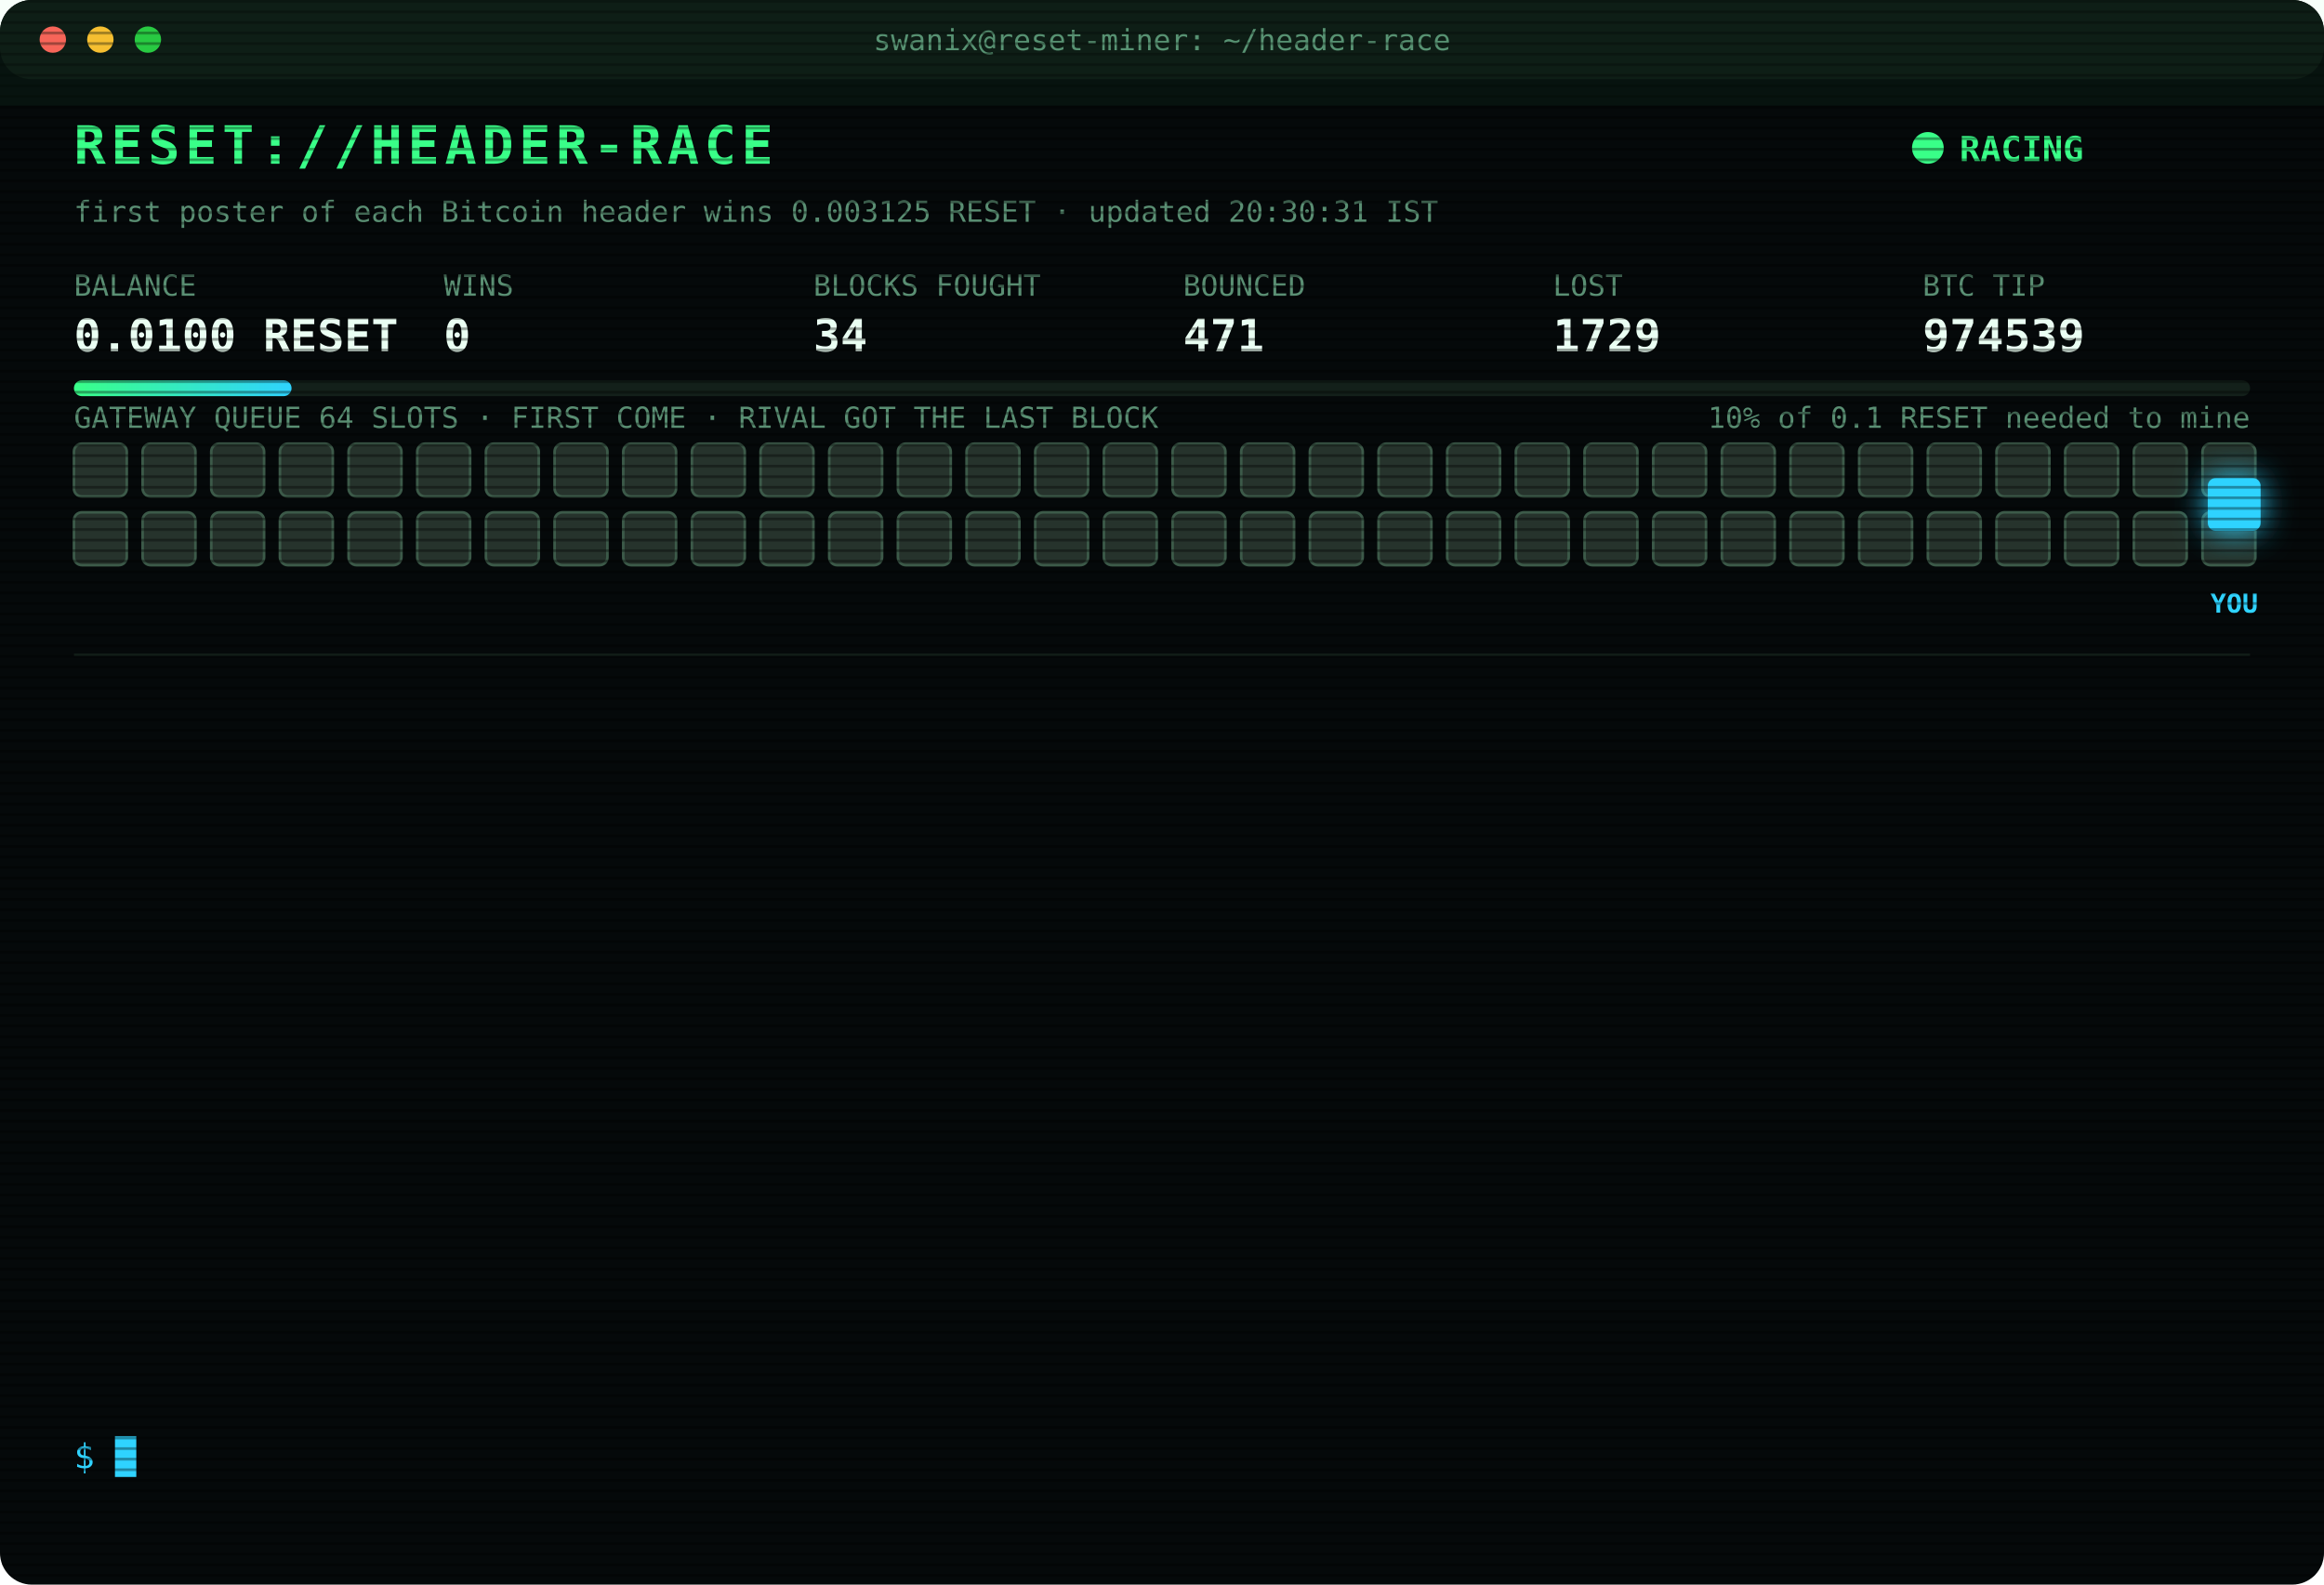
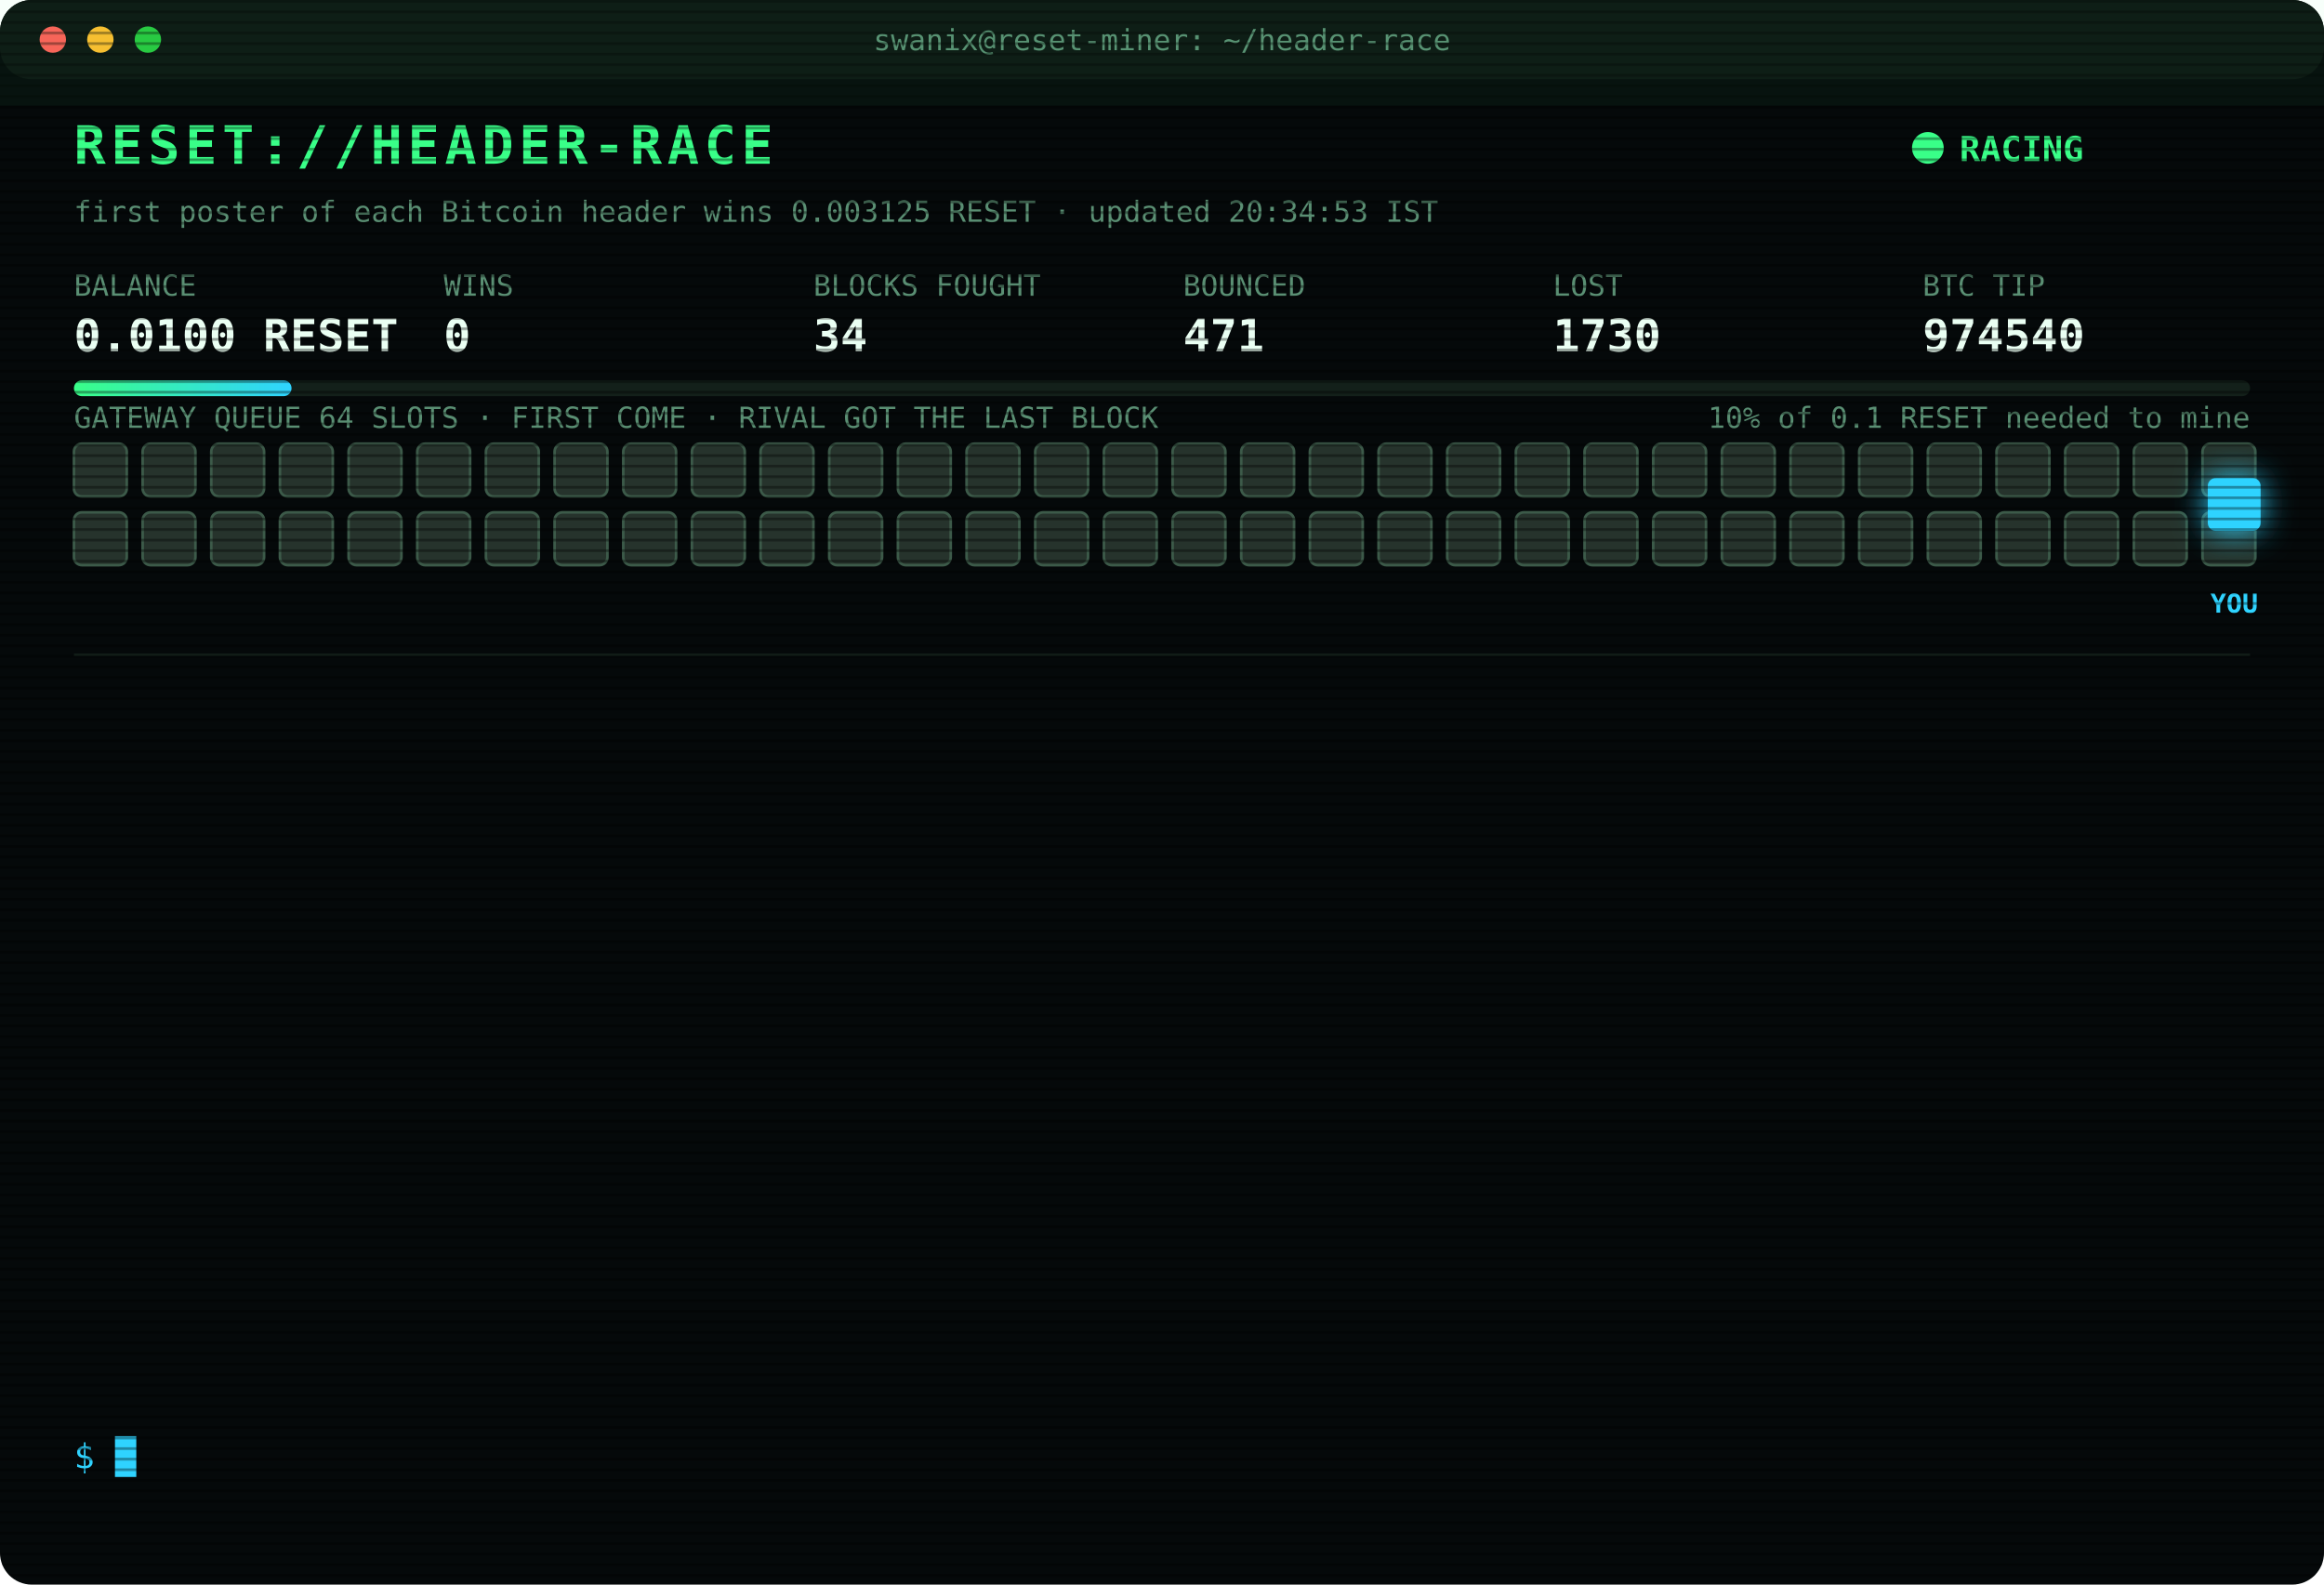
<svg xmlns="http://www.w3.org/2000/svg" width="880" height="600" viewBox="0 0 880 600" font-family="ui-monospace,SFMono-Regular,Menlo,Consolas,monospace">
  <style>
text{font-size:13px;fill:#7CFFB2}
.title{font-size:20px;font-weight:700;fill:#39FF88;letter-spacing:2px;animation:glitch 3s infinite steps(1)}
.sub{fill:#2fd3ff}.k{fill:#5a8f73;font-size:11px}.v{font-size:17px;font-weight:700;fill:#eafff3}
.ts{fill:#3f6b56}.boot{fill:#2fd3ff}.dim{fill:#5a8f73}.bad{fill:#ff4d6d}.warn{fill:#ffd23f}.mag{fill:#ff5cf0}.win{fill:#39FF88;font-weight:700}
.tag{font-size:10px;fill:#2fd3ff;font-weight:700}
.rival{fill:#26332c;stroke:#3c5a49;animation:jam 1.2s infinite alternate}
.idle{fill:#141c18;stroke:#22302a;animation:breathe 4s infinite}
.me{fill:#2fd3ff;filter:drop-shadow(0 0 6px #2fd3ff)}
.hover{animation:nudge 1.1s infinite ease-in-out}.bounce{animation:kick 1.4s infinite}
.ln{opacity:0;animation:in .4s forwards}
.cur{animation:blink 1s infinite steps(1)}
.scan{animation:scan 6s infinite linear}
.led{animation:blink 1.4s infinite}
@keyframes in{from{opacity:0;transform:translateX(-6px)}to{opacity:1;transform:none}}
@keyframes blink{50%{opacity:0}}
@keyframes jam{to{fill:#33463b}}
@keyframes breathe{50%{opacity:.4}}
@keyframes nudge{50%{transform:translateX(-10px)}}
@keyframes kick{0%,100%{transform:none}30%{transform:translateX(-14px)}55%{transform:translateX(10px) translateY(-6px)}}
@keyframes glitch{0%,92%{transform:none}93%{transform:translateX(2px);fill:#ff4d6d}95%{transform:translateX(-2px);fill:#2fd3ff}97%{transform:none}}
@keyframes scan{from{transform:translateY(-40px)}to{transform:translateY(600px)}}
</style>
  <defs>
    <pattern id="sl" width="4" height="4" patternUnits="userSpaceOnUse">
      <rect width="4" height="1" fill="#000" opacity=".35" />
    </pattern>
    <linearGradient id="bar">
      <stop offset="0" stop-color="#39FF88" />
      <stop offset="1" stop-color="#2fd3ff" />
    </linearGradient>
  </defs>
  <rect width="880" height="600" rx="12" fill="#05090a" />
  <rect width="880" height="30" rx="12" fill="#0d1512" />
  <circle cx="20" cy="15" r="5" fill="#ff5f57" />
  <circle cx="38" cy="15" r="5" fill="#febc2e" />
  <circle cx="56" cy="15" r="5" fill="#28c840" />
  <text x="440" y="19" text-anchor="middle" class="k">swanix@reset-miner: ~/header-race</text>
  <text x="28" y="62" class="title">RESET://HEADER-RACE</text>
  <circle class="led" cx="730" cy="56" r="6" fill="#39FF88" />
  <text x="742" y="61" class="win">RACING</text>
-   <text x="28" y="84" class="k">first poster of each Bitcoin header wins 0.003125 RESET · updated 20:30:31 IST</text>
+   <text x="28" y="84" class="k">first poster of each Bitcoin header wins 0.003125 RESET · updated 20:34:53 IST</text>
  <text x="28" y="112" class="k">BALANCE</text>
  <text x="28" y="133" class="v">0.0100 RESET</text>
  <text x="168" y="112" class="k">WINS</text>
  <text x="168" y="133" class="v">0</text>
  <text x="308" y="112" class="k">BLOCKS FOUGHT</text>
  <text x="308" y="133" class="v">34</text>
  <text x="448" y="112" class="k">BOUNCED</text>
  <text x="448" y="133" class="v">471</text>
  <text x="588" y="112" class="k">LOST</text>
-   <text x="588" y="133" class="v">1729</text>
+   <text x="588" y="133" class="v">1730</text>
  <text x="728" y="112" class="k">BTC TIP</text>
-   <text x="728" y="133" class="v">974539</text>
+   <text x="728" y="133" class="v">974540</text>
  <rect x="28" y="144" width="824" height="6" rx="3" fill="#13201a" />
  <rect x="28" y="144" width="82.4" height="6" rx="3" fill="url(#bar)" />
  <text x="852" y="162" text-anchor="end" class="k">10% of 0.1 RESET needed to mine</text>
  <text x="28" y="162" class="k">GATEWAY QUEUE 64 SLOTS · FIRST COME · RIVAL GOT THE LAST BLOCK</text>
  <rect class="rival" x="28" y="168" width="20" height="20" rx="3" style="animation-delay:0.00s" />
  <rect class="rival" x="54" y="168" width="20" height="20" rx="3" style="animation-delay:0.05s" />
  <rect class="rival" x="80" y="168" width="20" height="20" rx="3" style="animation-delay:0.10s" />
  <rect class="rival" x="106" y="168" width="20" height="20" rx="3" style="animation-delay:0.15s" />
  <rect class="rival" x="132" y="168" width="20" height="20" rx="3" style="animation-delay:0.20s" />
  <rect class="rival" x="158" y="168" width="20" height="20" rx="3" style="animation-delay:0.25s" />
  <rect class="rival" x="184" y="168" width="20" height="20" rx="3" style="animation-delay:0.30s" />
  <rect class="rival" x="210" y="168" width="20" height="20" rx="3" style="animation-delay:0.35s" />
  <rect class="rival" x="236" y="168" width="20" height="20" rx="3" style="animation-delay:0.40s" />
  <rect class="rival" x="262" y="168" width="20" height="20" rx="3" style="animation-delay:0.45s" />
  <rect class="rival" x="288" y="168" width="20" height="20" rx="3" style="animation-delay:0.50s" />
  <rect class="rival" x="314" y="168" width="20" height="20" rx="3" style="animation-delay:0.55s" />
  <rect class="rival" x="340" y="168" width="20" height="20" rx="3" style="animation-delay:0.60s" />
  <rect class="rival" x="366" y="168" width="20" height="20" rx="3" style="animation-delay:0.65s" />
  <rect class="rival" x="392" y="168" width="20" height="20" rx="3" style="animation-delay:0.70s" />
  <rect class="rival" x="418" y="168" width="20" height="20" rx="3" style="animation-delay:0.75s" />
  <rect class="rival" x="444" y="168" width="20" height="20" rx="3" style="animation-delay:0.80s" />
  <rect class="rival" x="470" y="168" width="20" height="20" rx="3" style="animation-delay:0.85s" />
  <rect class="rival" x="496" y="168" width="20" height="20" rx="3" style="animation-delay:0.90s" />
  <rect class="rival" x="522" y="168" width="20" height="20" rx="3" style="animation-delay:0.95s" />
  <rect class="rival" x="548" y="168" width="20" height="20" rx="3" style="animation-delay:1.00s" />
  <rect class="rival" x="574" y="168" width="20" height="20" rx="3" style="animation-delay:1.05s" />
  <rect class="rival" x="600" y="168" width="20" height="20" rx="3" style="animation-delay:1.10s" />
  <rect class="rival" x="626" y="168" width="20" height="20" rx="3" style="animation-delay:1.15s" />
  <rect class="rival" x="652" y="168" width="20" height="20" rx="3" style="animation-delay:1.20s" />
  <rect class="rival" x="678" y="168" width="20" height="20" rx="3" style="animation-delay:1.25s" />
  <rect class="rival" x="704" y="168" width="20" height="20" rx="3" style="animation-delay:1.30s" />
  <rect class="rival" x="730" y="168" width="20" height="20" rx="3" style="animation-delay:1.35s" />
  <rect class="rival" x="756" y="168" width="20" height="20" rx="3" style="animation-delay:1.40s" />
  <rect class="rival" x="782" y="168" width="20" height="20" rx="3" style="animation-delay:1.45s" />
  <rect class="rival" x="808" y="168" width="20" height="20" rx="3" style="animation-delay:1.50s" />
  <rect class="rival" x="834" y="168" width="20" height="20" rx="3" style="animation-delay:1.55s" />
  <rect class="rival" x="28" y="194" width="20" height="20" rx="3" style="animation-delay:1.60s" />
  <rect class="rival" x="54" y="194" width="20" height="20" rx="3" style="animation-delay:1.65s" />
  <rect class="rival" x="80" y="194" width="20" height="20" rx="3" style="animation-delay:1.70s" />
  <rect class="rival" x="106" y="194" width="20" height="20" rx="3" style="animation-delay:1.75s" />
  <rect class="rival" x="132" y="194" width="20" height="20" rx="3" style="animation-delay:1.80s" />
  <rect class="rival" x="158" y="194" width="20" height="20" rx="3" style="animation-delay:1.85s" />
  <rect class="rival" x="184" y="194" width="20" height="20" rx="3" style="animation-delay:1.90s" />
  <rect class="rival" x="210" y="194" width="20" height="20" rx="3" style="animation-delay:1.95s" />
  <rect class="rival" x="236" y="194" width="20" height="20" rx="3" style="animation-delay:2.00s" />
  <rect class="rival" x="262" y="194" width="20" height="20" rx="3" style="animation-delay:2.05s" />
  <rect class="rival" x="288" y="194" width="20" height="20" rx="3" style="animation-delay:2.10s" />
  <rect class="rival" x="314" y="194" width="20" height="20" rx="3" style="animation-delay:2.15s" />
  <rect class="rival" x="340" y="194" width="20" height="20" rx="3" style="animation-delay:2.20s" />
  <rect class="rival" x="366" y="194" width="20" height="20" rx="3" style="animation-delay:2.25s" />
  <rect class="rival" x="392" y="194" width="20" height="20" rx="3" style="animation-delay:2.30s" />
  <rect class="rival" x="418" y="194" width="20" height="20" rx="3" style="animation-delay:2.35s" />
  <rect class="rival" x="444" y="194" width="20" height="20" rx="3" style="animation-delay:2.40s" />
  <rect class="rival" x="470" y="194" width="20" height="20" rx="3" style="animation-delay:2.45s" />
  <rect class="rival" x="496" y="194" width="20" height="20" rx="3" style="animation-delay:2.50s" />
  <rect class="rival" x="522" y="194" width="20" height="20" rx="3" style="animation-delay:2.55s" />
  <rect class="rival" x="548" y="194" width="20" height="20" rx="3" style="animation-delay:2.60s" />
  <rect class="rival" x="574" y="194" width="20" height="20" rx="3" style="animation-delay:2.65s" />
  <rect class="rival" x="600" y="194" width="20" height="20" rx="3" style="animation-delay:2.70s" />
  <rect class="rival" x="626" y="194" width="20" height="20" rx="3" style="animation-delay:2.75s" />
  <rect class="rival" x="652" y="194" width="20" height="20" rx="3" style="animation-delay:2.80s" />
  <rect class="rival" x="678" y="194" width="20" height="20" rx="3" style="animation-delay:2.85s" />
  <rect class="rival" x="704" y="194" width="20" height="20" rx="3" style="animation-delay:2.90s" />
  <rect class="rival" x="730" y="194" width="20" height="20" rx="3" style="animation-delay:2.95s" />
  <rect class="rival" x="756" y="194" width="20" height="20" rx="3" style="animation-delay:3.00s" />
  <rect class="rival" x="782" y="194" width="20" height="20" rx="3" style="animation-delay:3.05s" />
  <rect class="rival" x="808" y="194" width="20" height="20" rx="3" style="animation-delay:3.10s" />
  <rect class="rival" x="834" y="194" width="20" height="20" rx="3" style="animation-delay:3.15s" />
  <g class="hover">
    <rect class="me" x="836" y="181" width="20" height="20" rx="3" />
    <text class="tag" x="846" y="232" text-anchor="middle">YOU</text>
  </g>
  <line x1="28" x2="852" y1="248" y2="248" stroke="#13201a" />
  <g class="ln" style="animation-delay:0.40s">
-     <text x="28" y="270" class="ts">18:30:30</text>
-     <text x="104" y="270" class="boot">[BOOT] racer v3 online · 3 feeds · stint 340m</text>
+     <text x="28" y="270" class="ts">18:37:33</text>
+     <text x="104" y="270" class="bad">[LOST] #974528 taken by a rival miner</text>
  </g>
  <g class="ln" style="animation-delay:0.65s">
-     <text x="28" y="292" class="ts">18:37:33</text>
-     <text x="104" y="292" class="bad">[LOST] #974528 taken by a rival miner</text>
+     <text x="28" y="292" class="ts">18:53:23</text>
+     <text x="104" y="292" class="bad">[LOST] #974529 taken by a rival miner</text>
  </g>
  <g class="ln" style="animation-delay:0.90s">
-     <text x="28" y="314" class="ts">18:53:23</text>
-     <text x="104" y="314" class="bad">[LOST] #974529 taken by a rival miner</text>
+     <text x="28" y="314" class="ts">18:55:39</text>
+     <text x="104" y="314" class="bad">[LOST] #974530 taken by a rival miner</text>
  </g>
  <g class="ln" style="animation-delay:1.15s">
-     <text x="28" y="336" class="ts">18:55:39</text>
-     <text x="104" y="336" class="bad">[LOST] #974530 taken by a rival miner</text>
+     <text x="28" y="336" class="ts">19:28:31</text>
+     <text x="104" y="336" class="bad">[LOST] #974531 taken by a rival miner</text>
  </g>
  <g class="ln" style="animation-delay:1.40s">
-     <text x="28" y="358" class="ts">19:28:31</text>
-     <text x="104" y="358" class="bad">[LOST] #974531 taken by a rival miner</text>
+     <text x="28" y="358" class="ts">19:29:13</text>
+     <text x="104" y="358" class="bad">[LOST] #974532 taken by a rival miner</text>
  </g>
  <g class="ln" style="animation-delay:1.65s">
-     <text x="28" y="380" class="ts">19:29:13</text>
-     <text x="104" y="380" class="bad">[LOST] #974532 taken by a rival miner</text>
+     <text x="28" y="380" class="ts">19:35:16</text>
+     <text x="104" y="380" class="bad">[LOST] #974533 taken by a rival miner</text>
  </g>
  <g class="ln" style="animation-delay:1.90s">
-     <text x="28" y="402" class="ts">19:35:16</text>
-     <text x="104" y="402" class="bad">[LOST] #974533 taken by a rival miner</text>
+     <text x="28" y="402" class="ts">19:36:01</text>
+     <text x="104" y="402" class="bad">[LOST] #974534 taken by a rival miner</text>
  </g>
  <g class="ln" style="animation-delay:2.15s">
-     <text x="28" y="424" class="ts">19:36:01</text>
-     <text x="104" y="424" class="bad">[LOST] #974534 taken by a rival miner</text>
+     <text x="28" y="424" class="ts">19:47:59</text>
+     <text x="104" y="424" class="bad">[LOST] #974535 taken by a rival miner</text>
  </g>
  <g class="ln" style="animation-delay:2.40s">
-     <text x="28" y="446" class="ts">19:47:59</text>
-     <text x="104" y="446" class="bad">[LOST] #974535 taken by a rival miner</text>
+     <text x="28" y="446" class="ts">19:49:21</text>
+     <text x="104" y="446" class="bad">[LOST] #974536 taken by a rival miner</text>
  </g>
  <g class="ln" style="animation-delay:2.65s">
-     <text x="28" y="468" class="ts">19:49:21</text>
-     <text x="104" y="468" class="bad">[LOST] #974536 taken by a rival miner</text>
+     <text x="28" y="468" class="ts">19:56:41</text>
+     <text x="104" y="468" class="bad">[LOST] #974537 taken by a rival miner</text>
  </g>
  <g class="ln" style="animation-delay:2.90s">
-     <text x="28" y="490" class="ts">19:56:41</text>
-     <text x="104" y="490" class="bad">[LOST] #974537 taken by a rival miner</text>
+     <text x="28" y="490" class="ts">20:19:43</text>
+     <text x="104" y="490" class="bad">[LOST] #974538 taken by a rival miner</text>
  </g>
  <g class="ln" style="animation-delay:3.15s">
-     <text x="28" y="512" class="ts">20:19:43</text>
-     <text x="104" y="512" class="bad">[LOST] #974538 taken by a rival miner</text>
+     <text x="28" y="512" class="ts">20:29:07</text>
+     <text x="104" y="512" class="bad">[LOST] #974539 taken by a rival miner</text>
  </g>
  <g class="ln" style="animation-delay:3.40s">
-     <text x="28" y="534" class="ts">20:29:07</text>
-     <text x="104" y="534" class="bad">[LOST] #974539 taken by a rival miner</text>
+     <text x="28" y="534" class="ts">20:34:53</text>
+     <text x="104" y="534" class="bad">[LOST] #974540 taken by a rival miner</text>
  </g>
  <text x="28" y="556" class="sub">$ <tspan class="cur">█</tspan>
  </text>
  <rect width="880" height="600" rx="12" fill="url(#sl)" pointer-events="none" />
  <rect class="scan" width="880" height="40" fill="#39FF88" opacity=".04" />
</svg>
